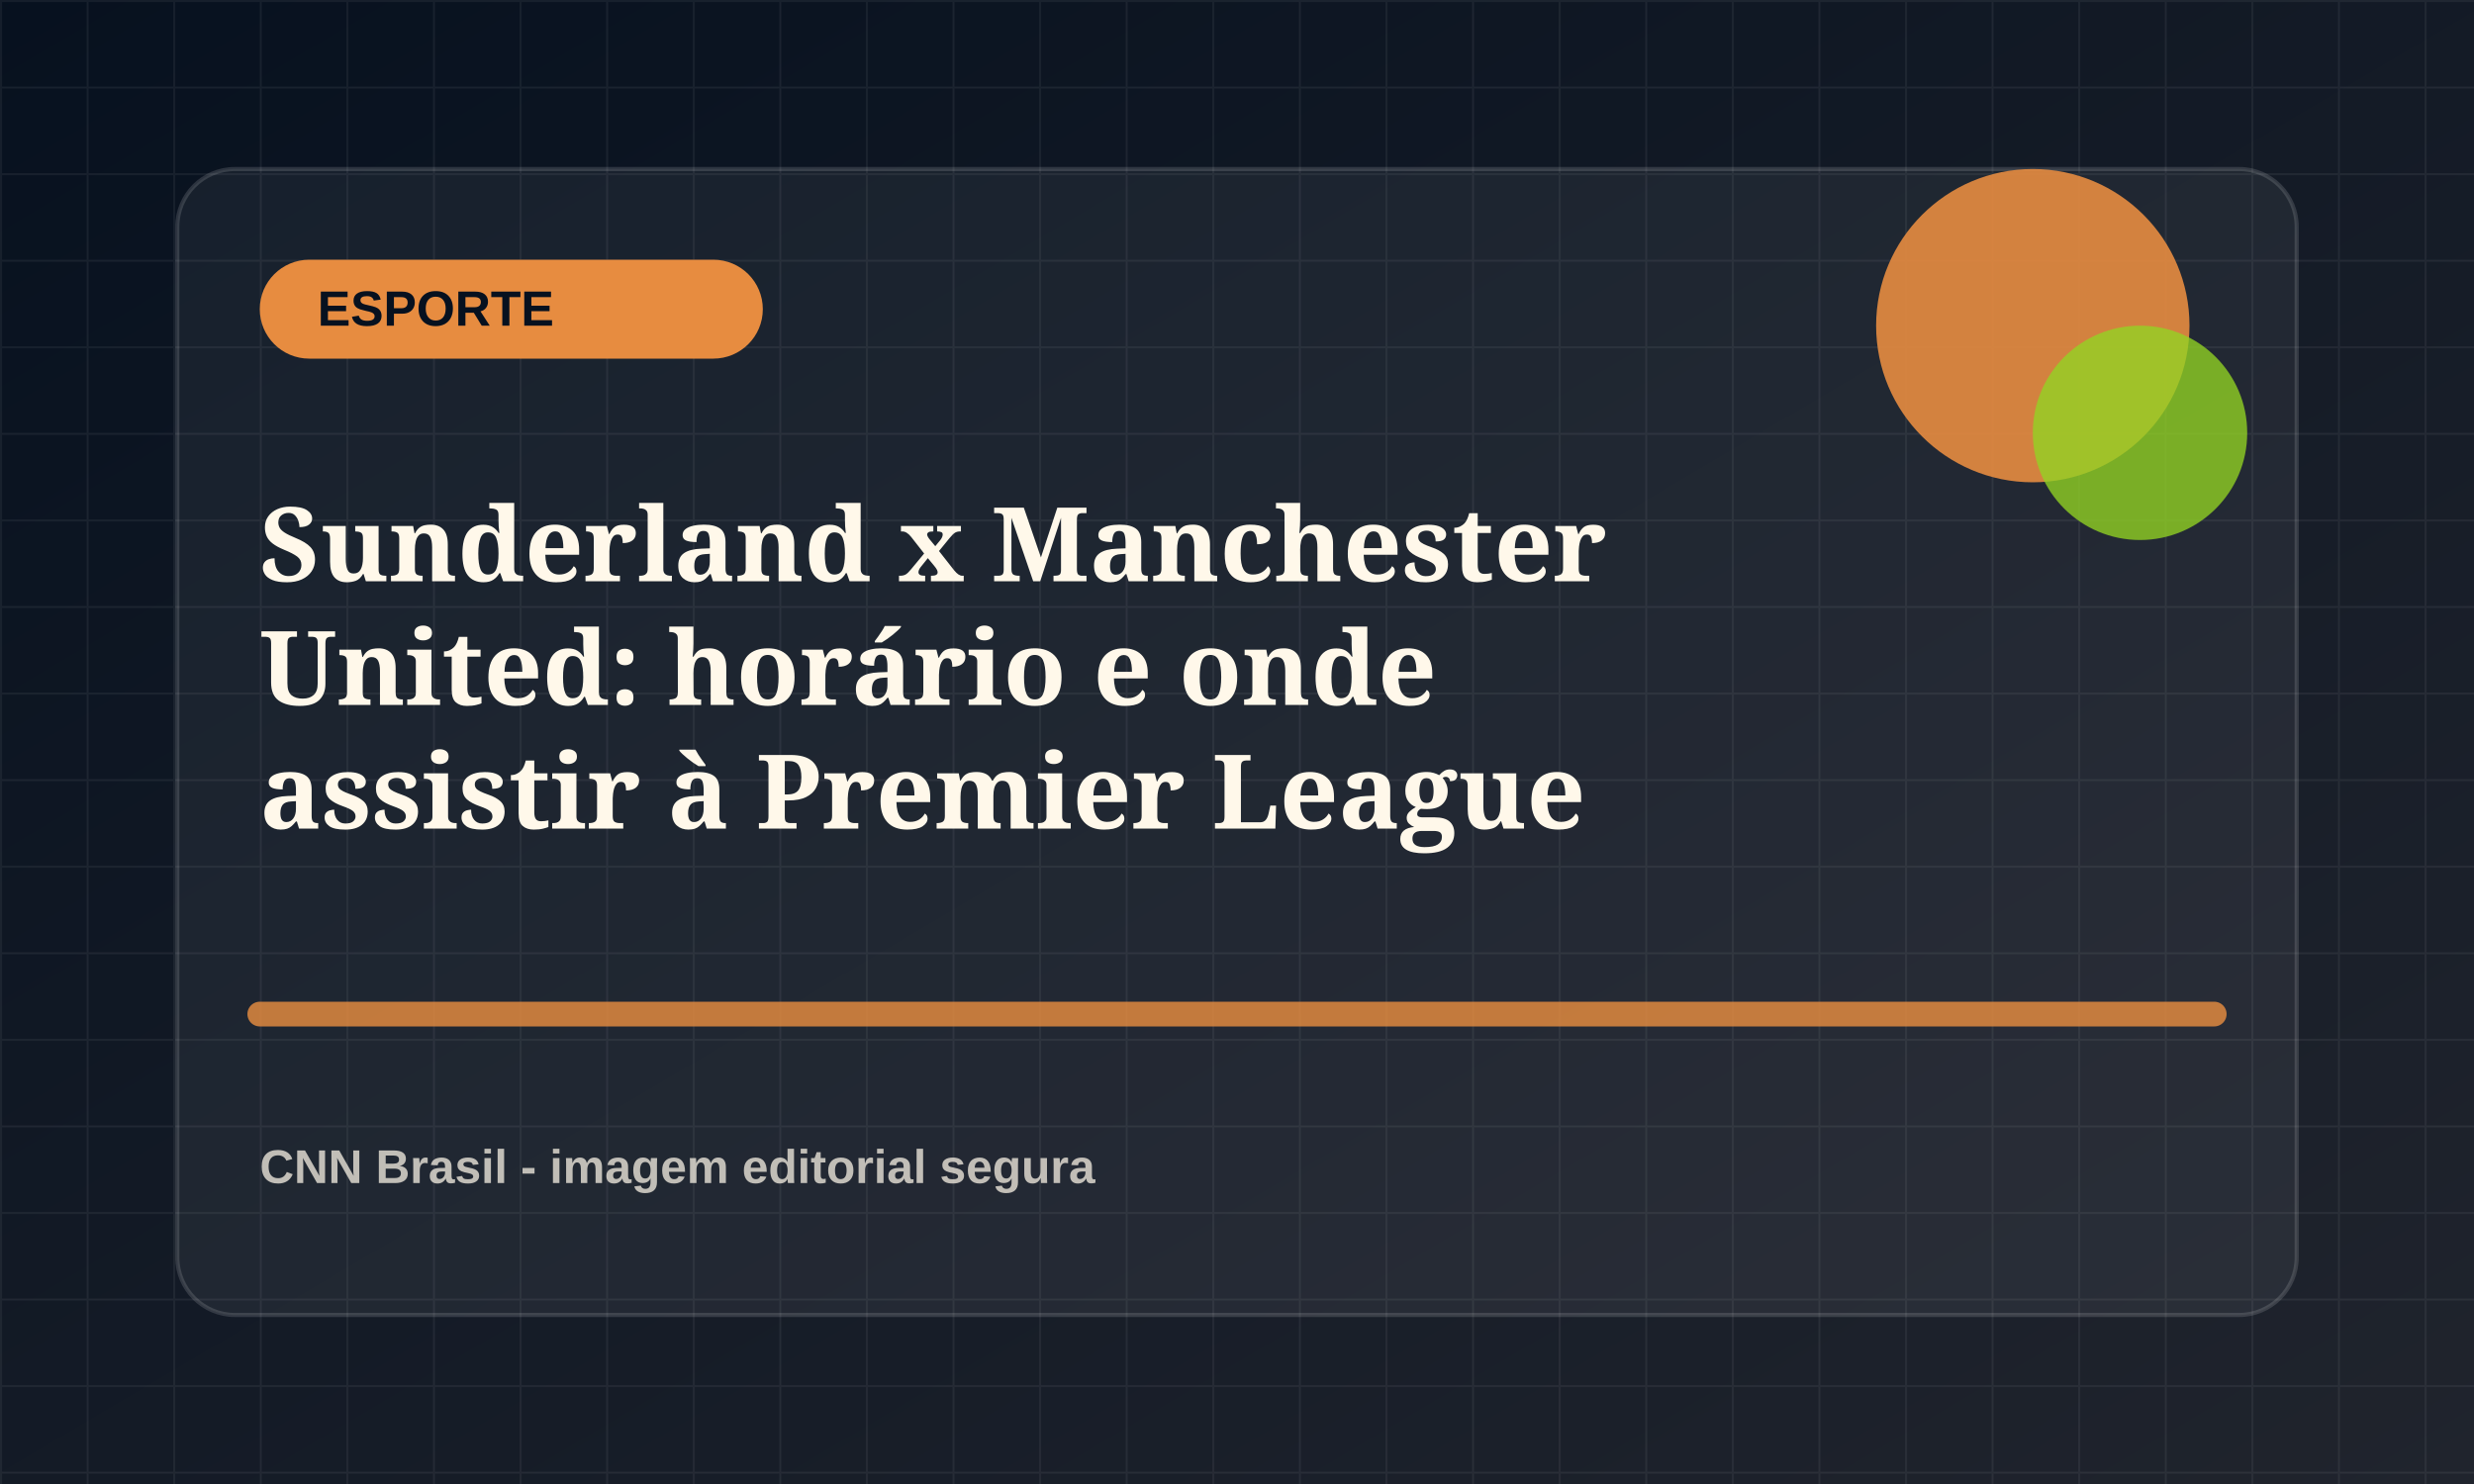
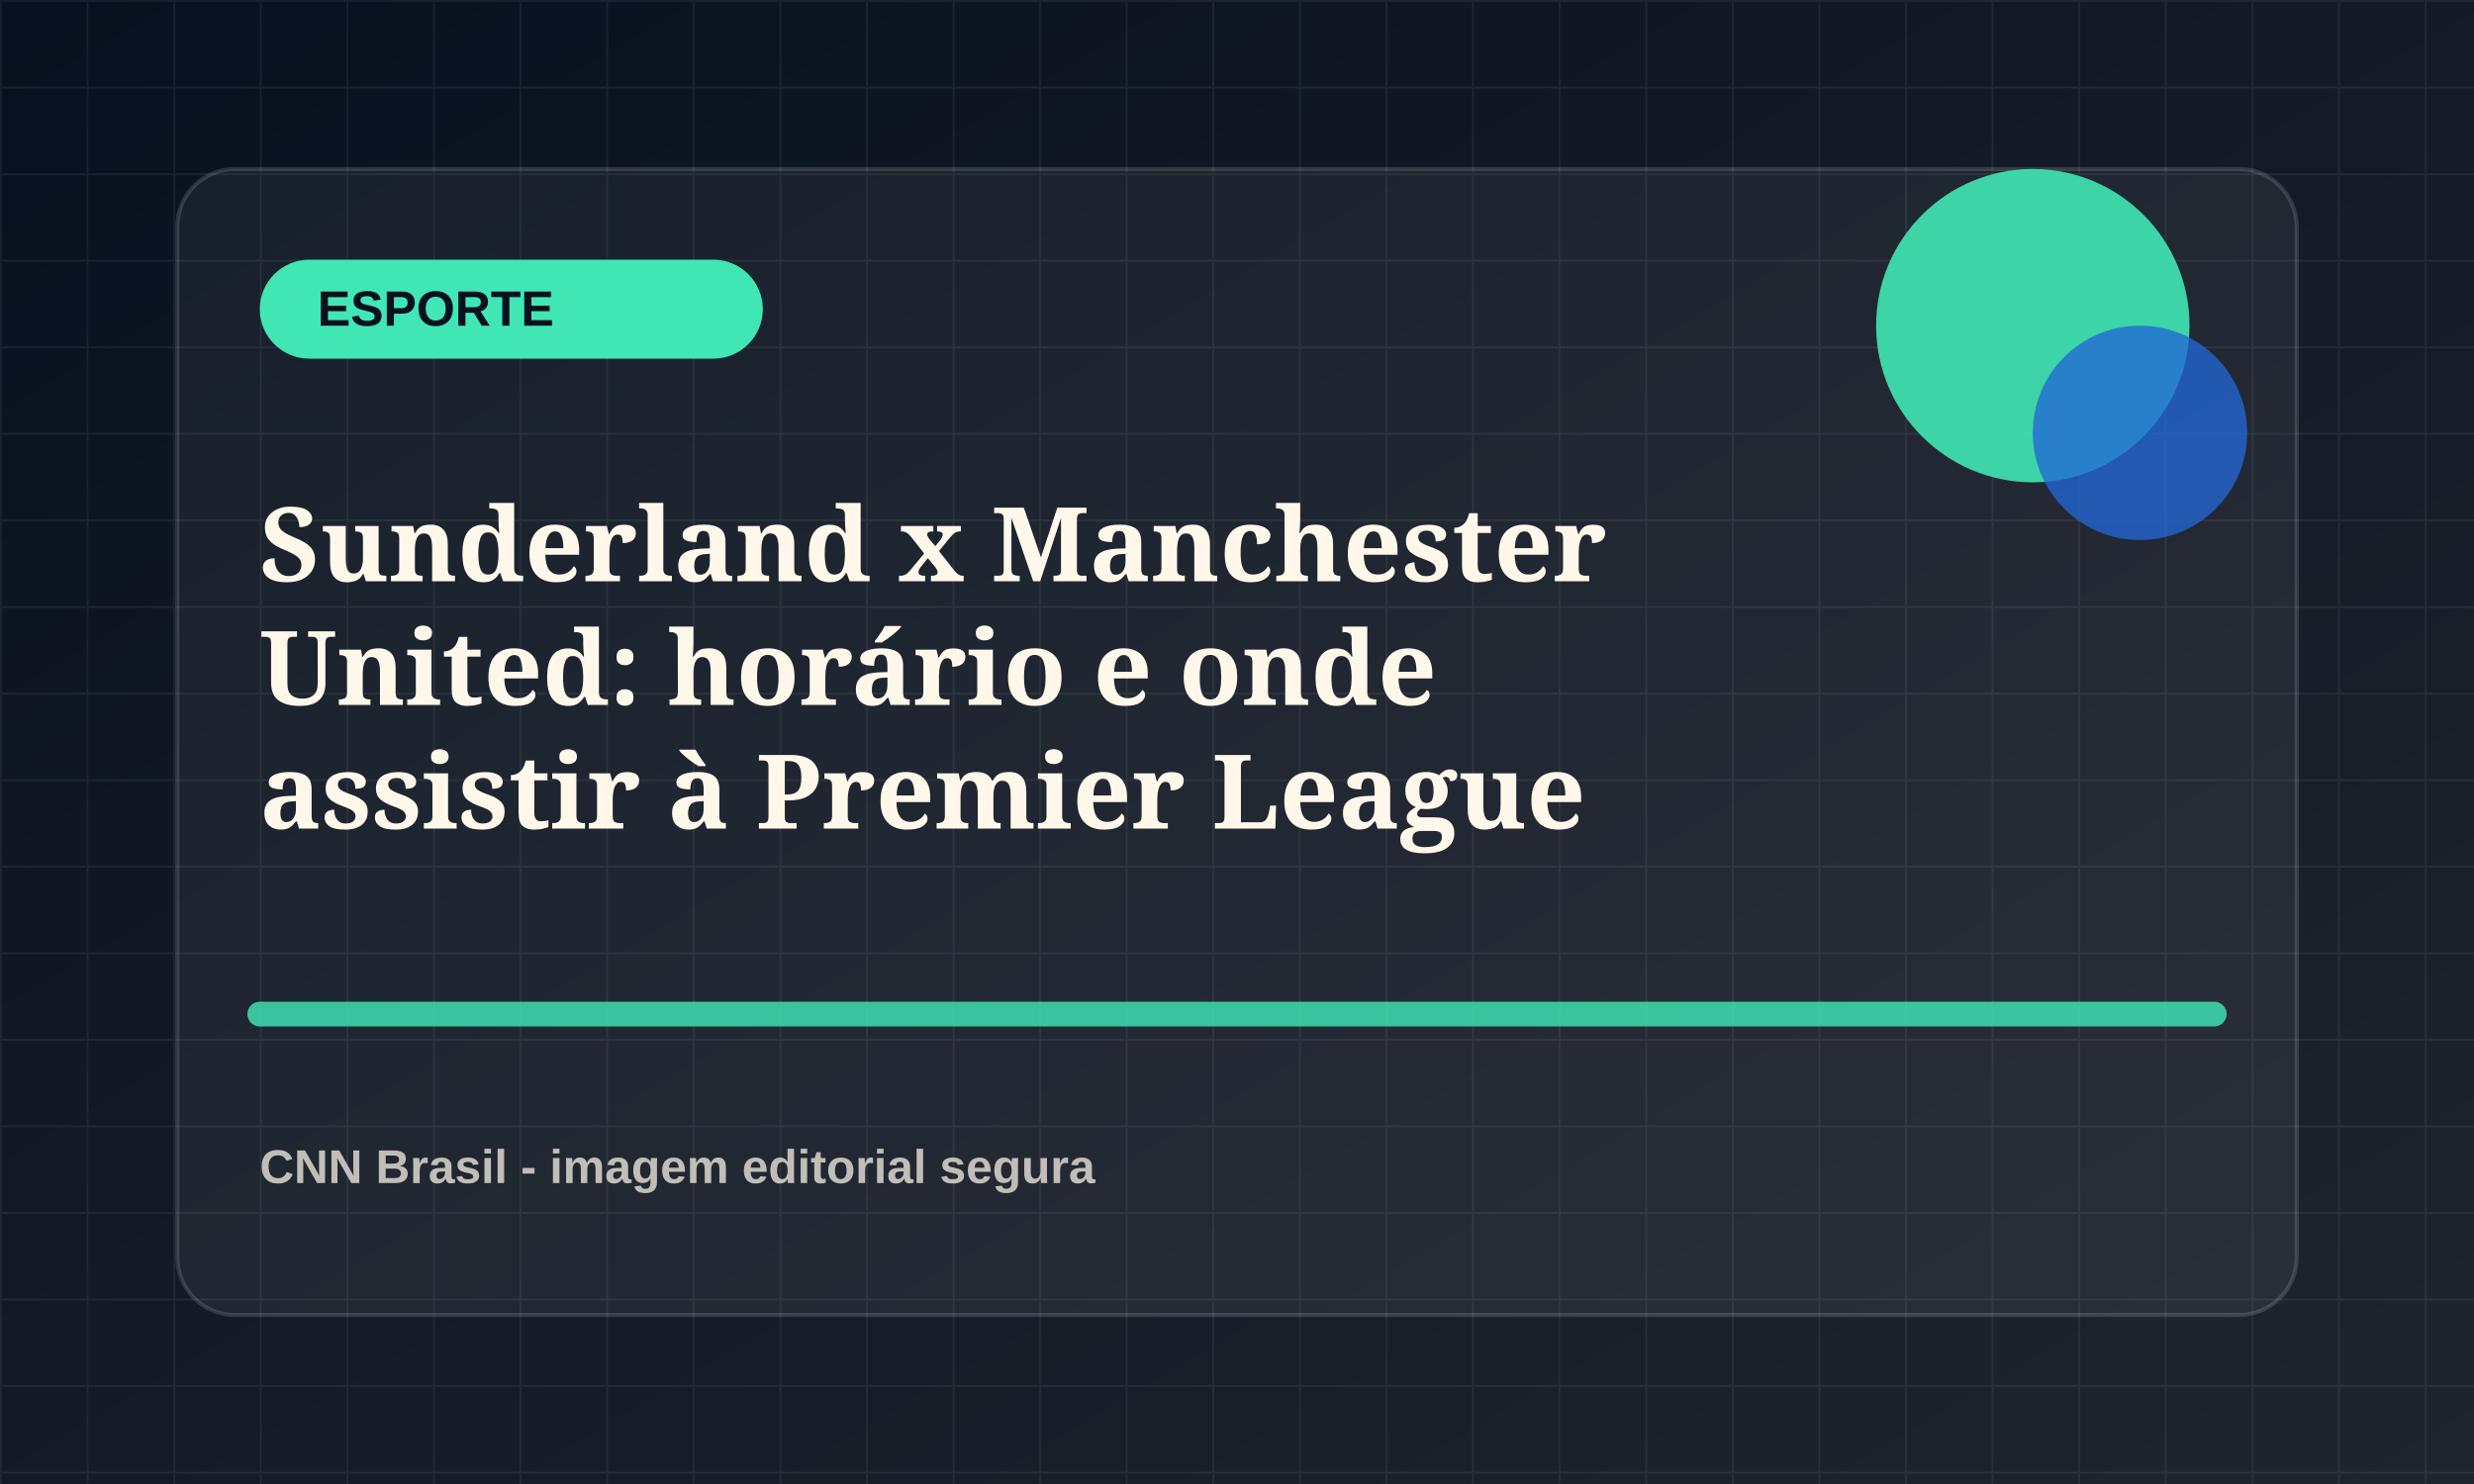
<svg xmlns="http://www.w3.org/2000/svg" viewBox="0 0 1200 720">
  <defs>
    <linearGradient id="bg" x1="0" x2="1" y1="0" y2="1">
      <stop offset="0" stop-color="#07111f" />
      <stop offset="1" stop-color="#20242d" />
    </linearGradient>
    <pattern id="grid" width="42" height="42" patternUnits="userSpaceOnUse">
      <path d="M42 0H0v42" fill="none" stroke="rgba(255,255,255,.055)" stroke-width="2" />
    </pattern>
  </defs>
  <rect width="1200" height="720" fill="url(#bg)" />
  <rect width="1200" height="720" fill="url(#grid)" />
  <rect x="86" y="82" width="1028" height="556" rx="28" fill="rgba(255,255,255,.055)" stroke="rgba(255,255,255,.14)" stroke-width="2" />
-   <rect x="126" y="126" width="244" height="48" rx="24" fill="hsl(27 78% 58%)" />
+   <rect x="126" y="126" width="244" height="48" rx="24" fill="hsl(162 78% 58%)" />
  <text x="154" y="158" fill="#07111f" font-family="Arial, sans-serif" font-size="24" font-weight="800">ESPORTE</text>
-   <circle cx="986" cy="158" r="76" fill="hsl(27 78% 58%)" opacity=".9" />
-   <circle cx="1038" cy="210" r="52" fill="hsl(82 72% 48%)" opacity=".78" />
-   <path d="M126 492h948" stroke="hsl(27 78% 58%)" stroke-width="12" stroke-linecap="round" opacity=".82" />
+   <circle cx="986" cy="158" r="76" fill="hsl(162 78% 58%)" opacity=".9" />
+   <circle cx="1038" cy="210" r="52" fill="hsl(217 72% 48%)" opacity=".78" />
+   <path d="M126 492h948" stroke="hsl(162 78% 58%)" stroke-width="12" stroke-linecap="round" opacity=".82" />
  <text x="126" y="282" fill="#fff8ea" font-family="Georgia, serif" font-size="50" font-weight="700">
    <tspan x="126" dy="0">Sunderland x Manchester</tspan>
    <tspan x="126" dy="60">United: horário e onde</tspan>
    <tspan x="126" dy="60">assistir à Premier League</tspan>
  </text>
  <text x="126" y="574" fill="rgba(255,248,234,.72)" font-family="Arial, sans-serif" font-size="23" font-weight="700">CNN Brasil - imagem editorial segura</text>
</svg>
